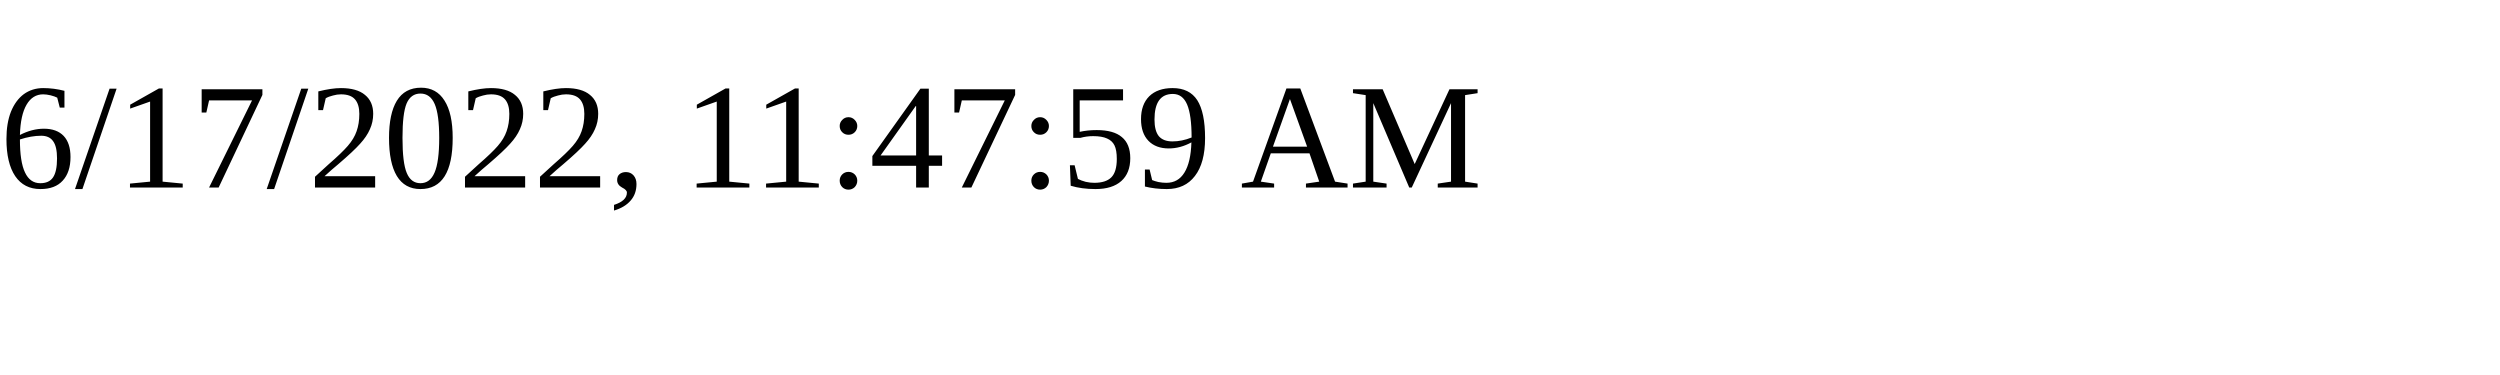
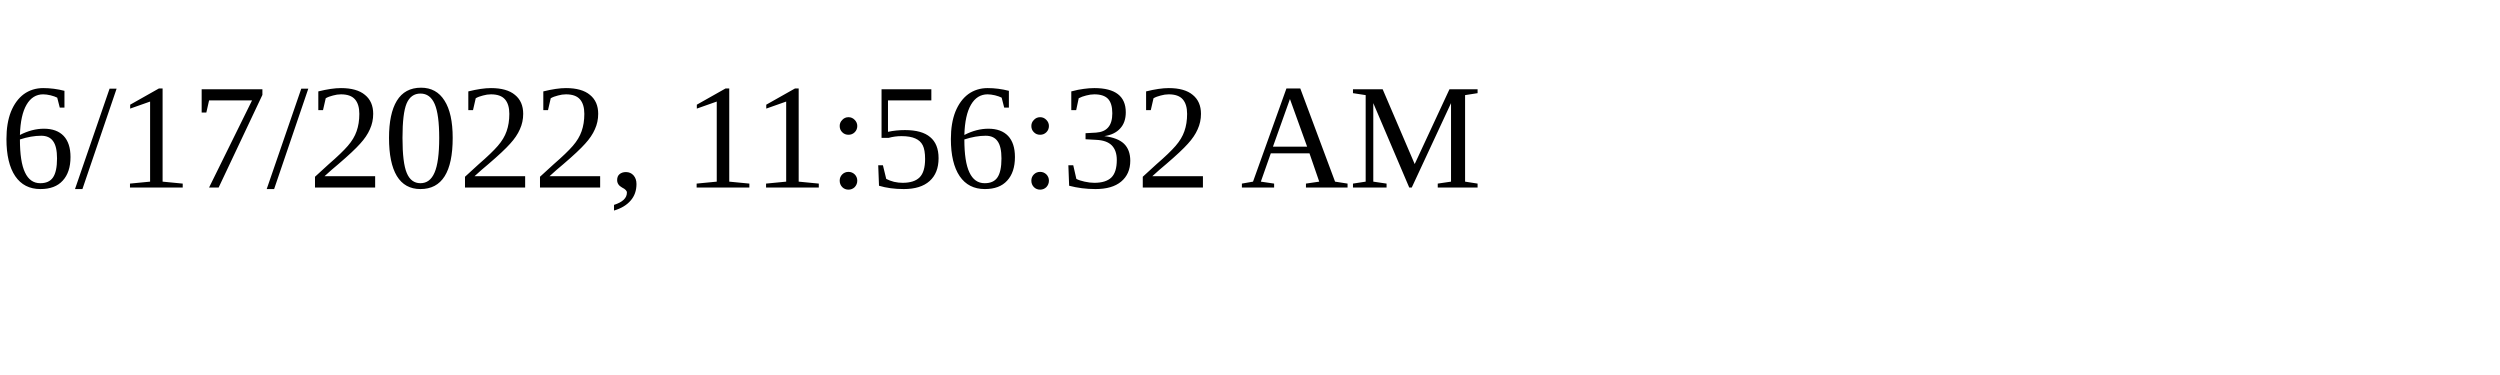
<svg xmlns="http://www.w3.org/2000/svg" height="30" width="200">
-   <text x="0" y="15">6/17/2022, 11:47:59 AM</text>
+   <text x="0" y="15">6/17/2022, 11:56:32 AM</text>
</svg>
